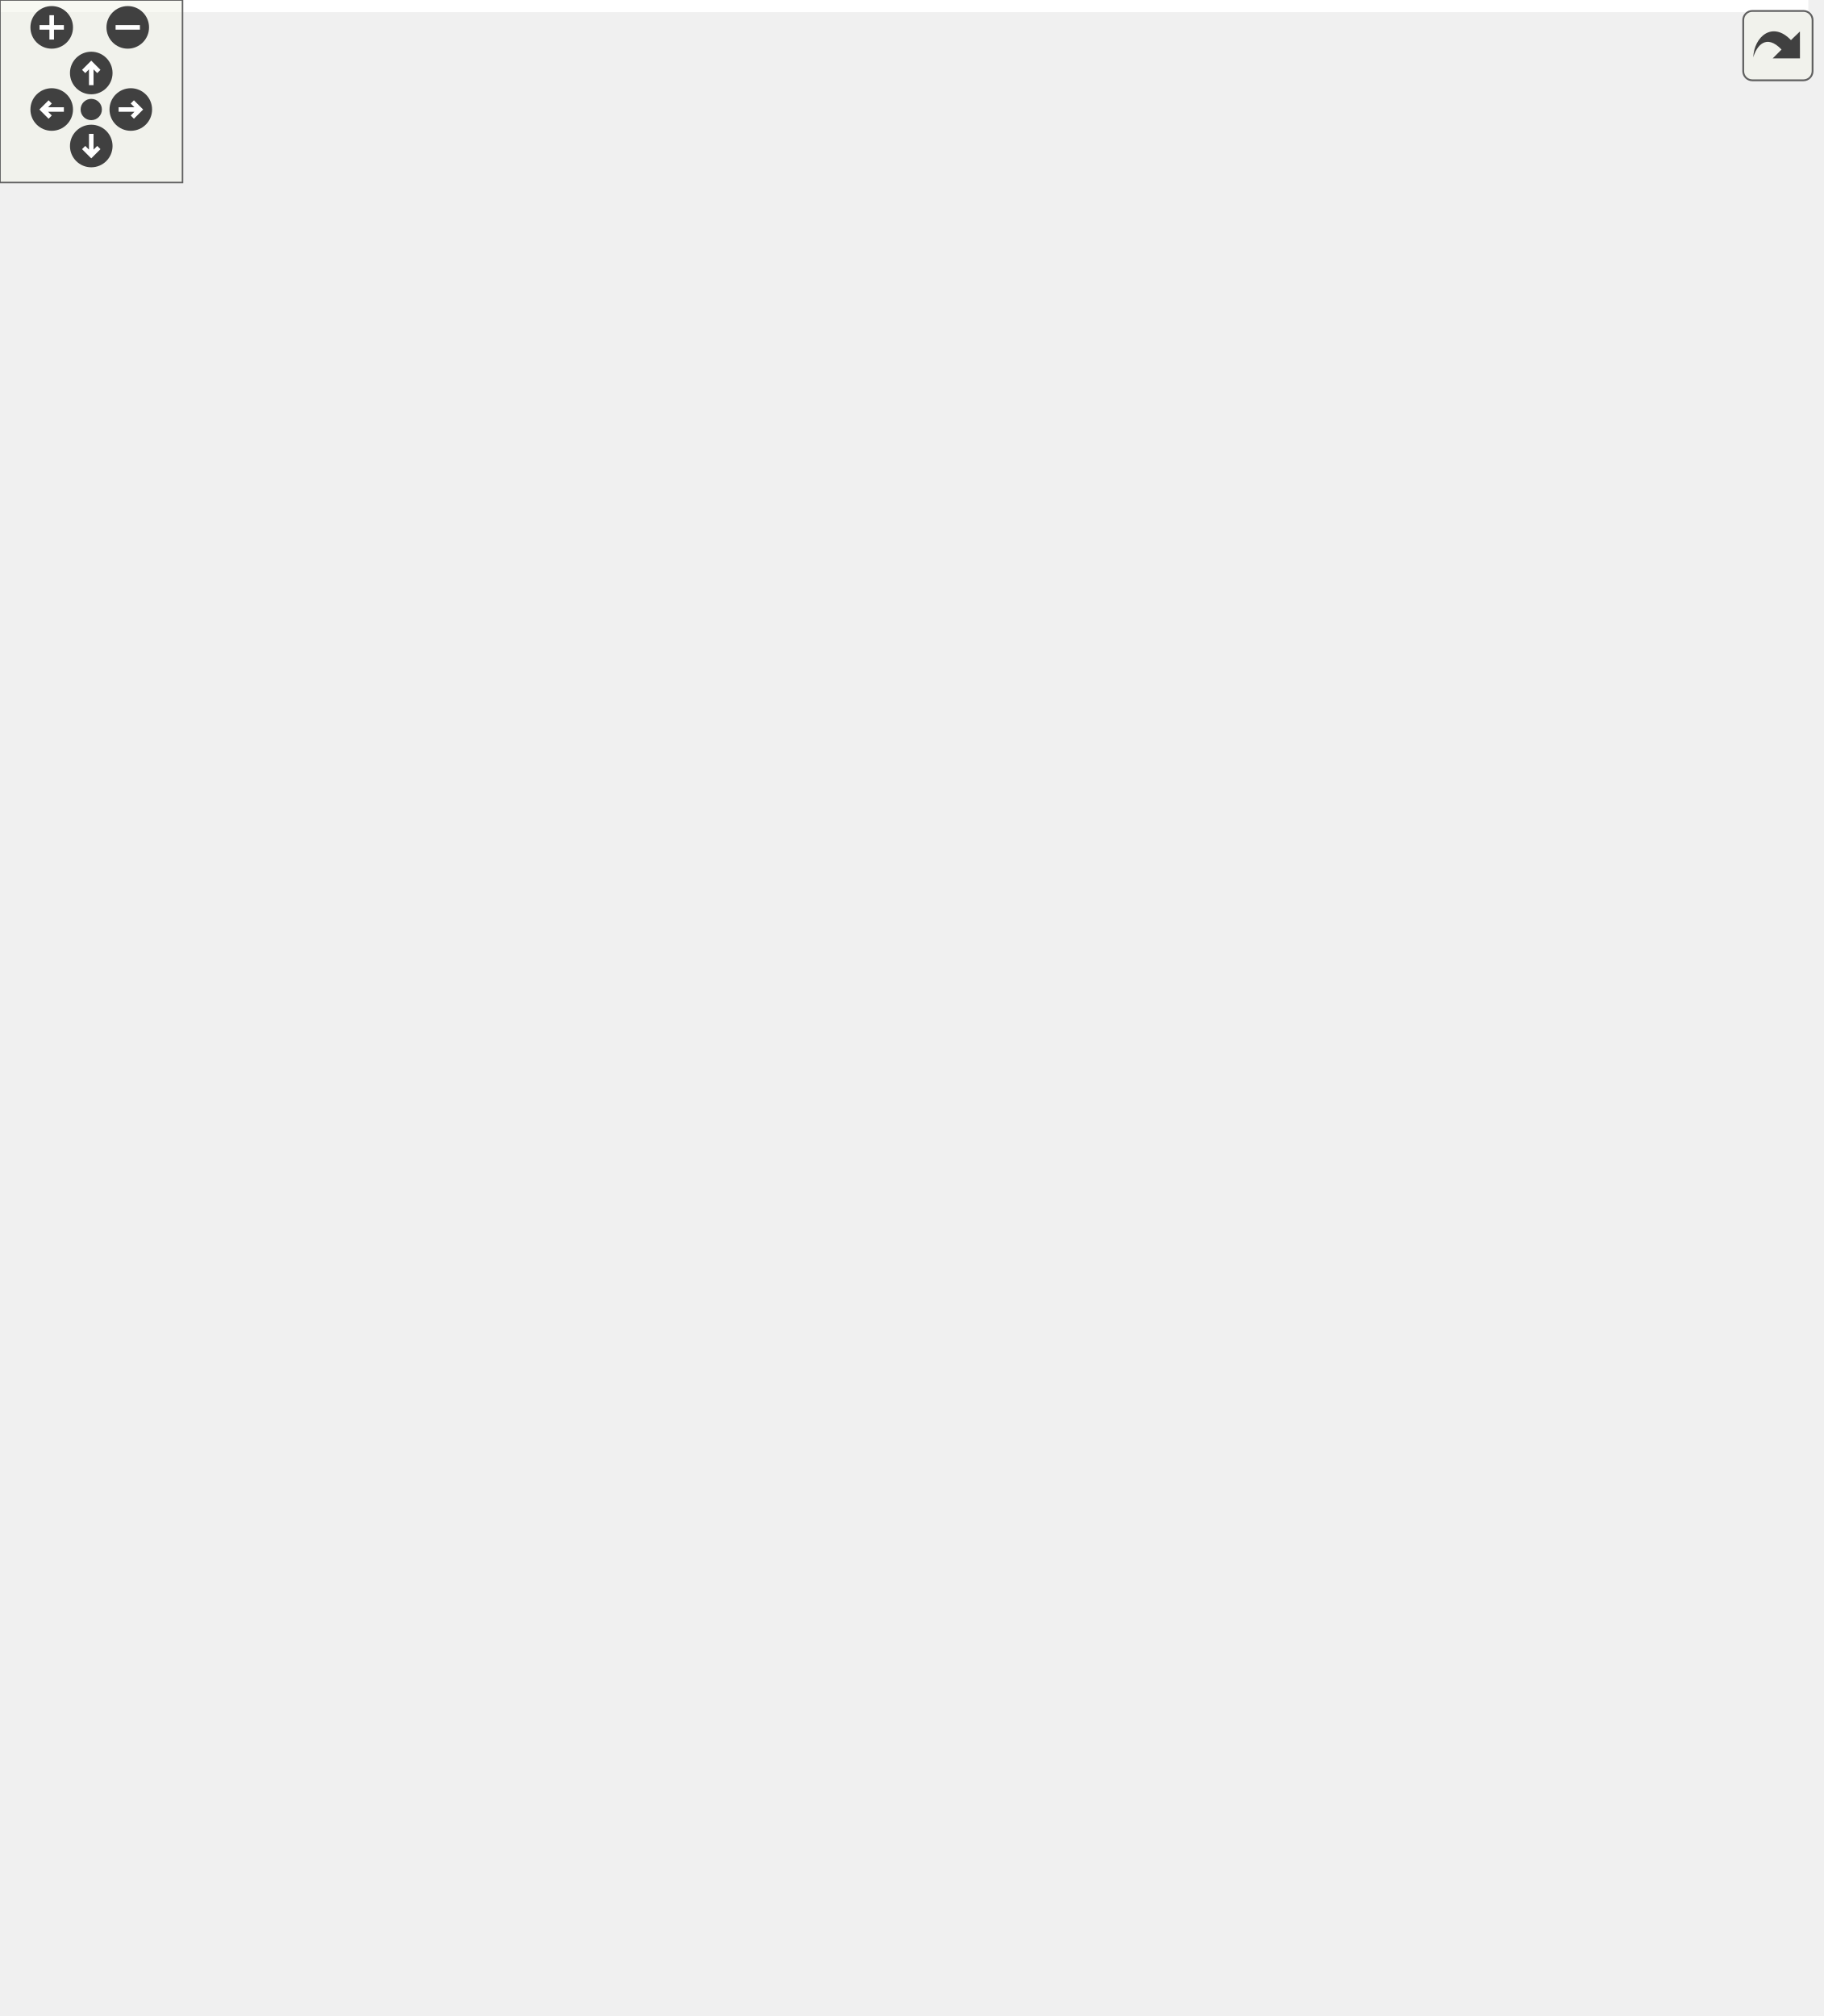
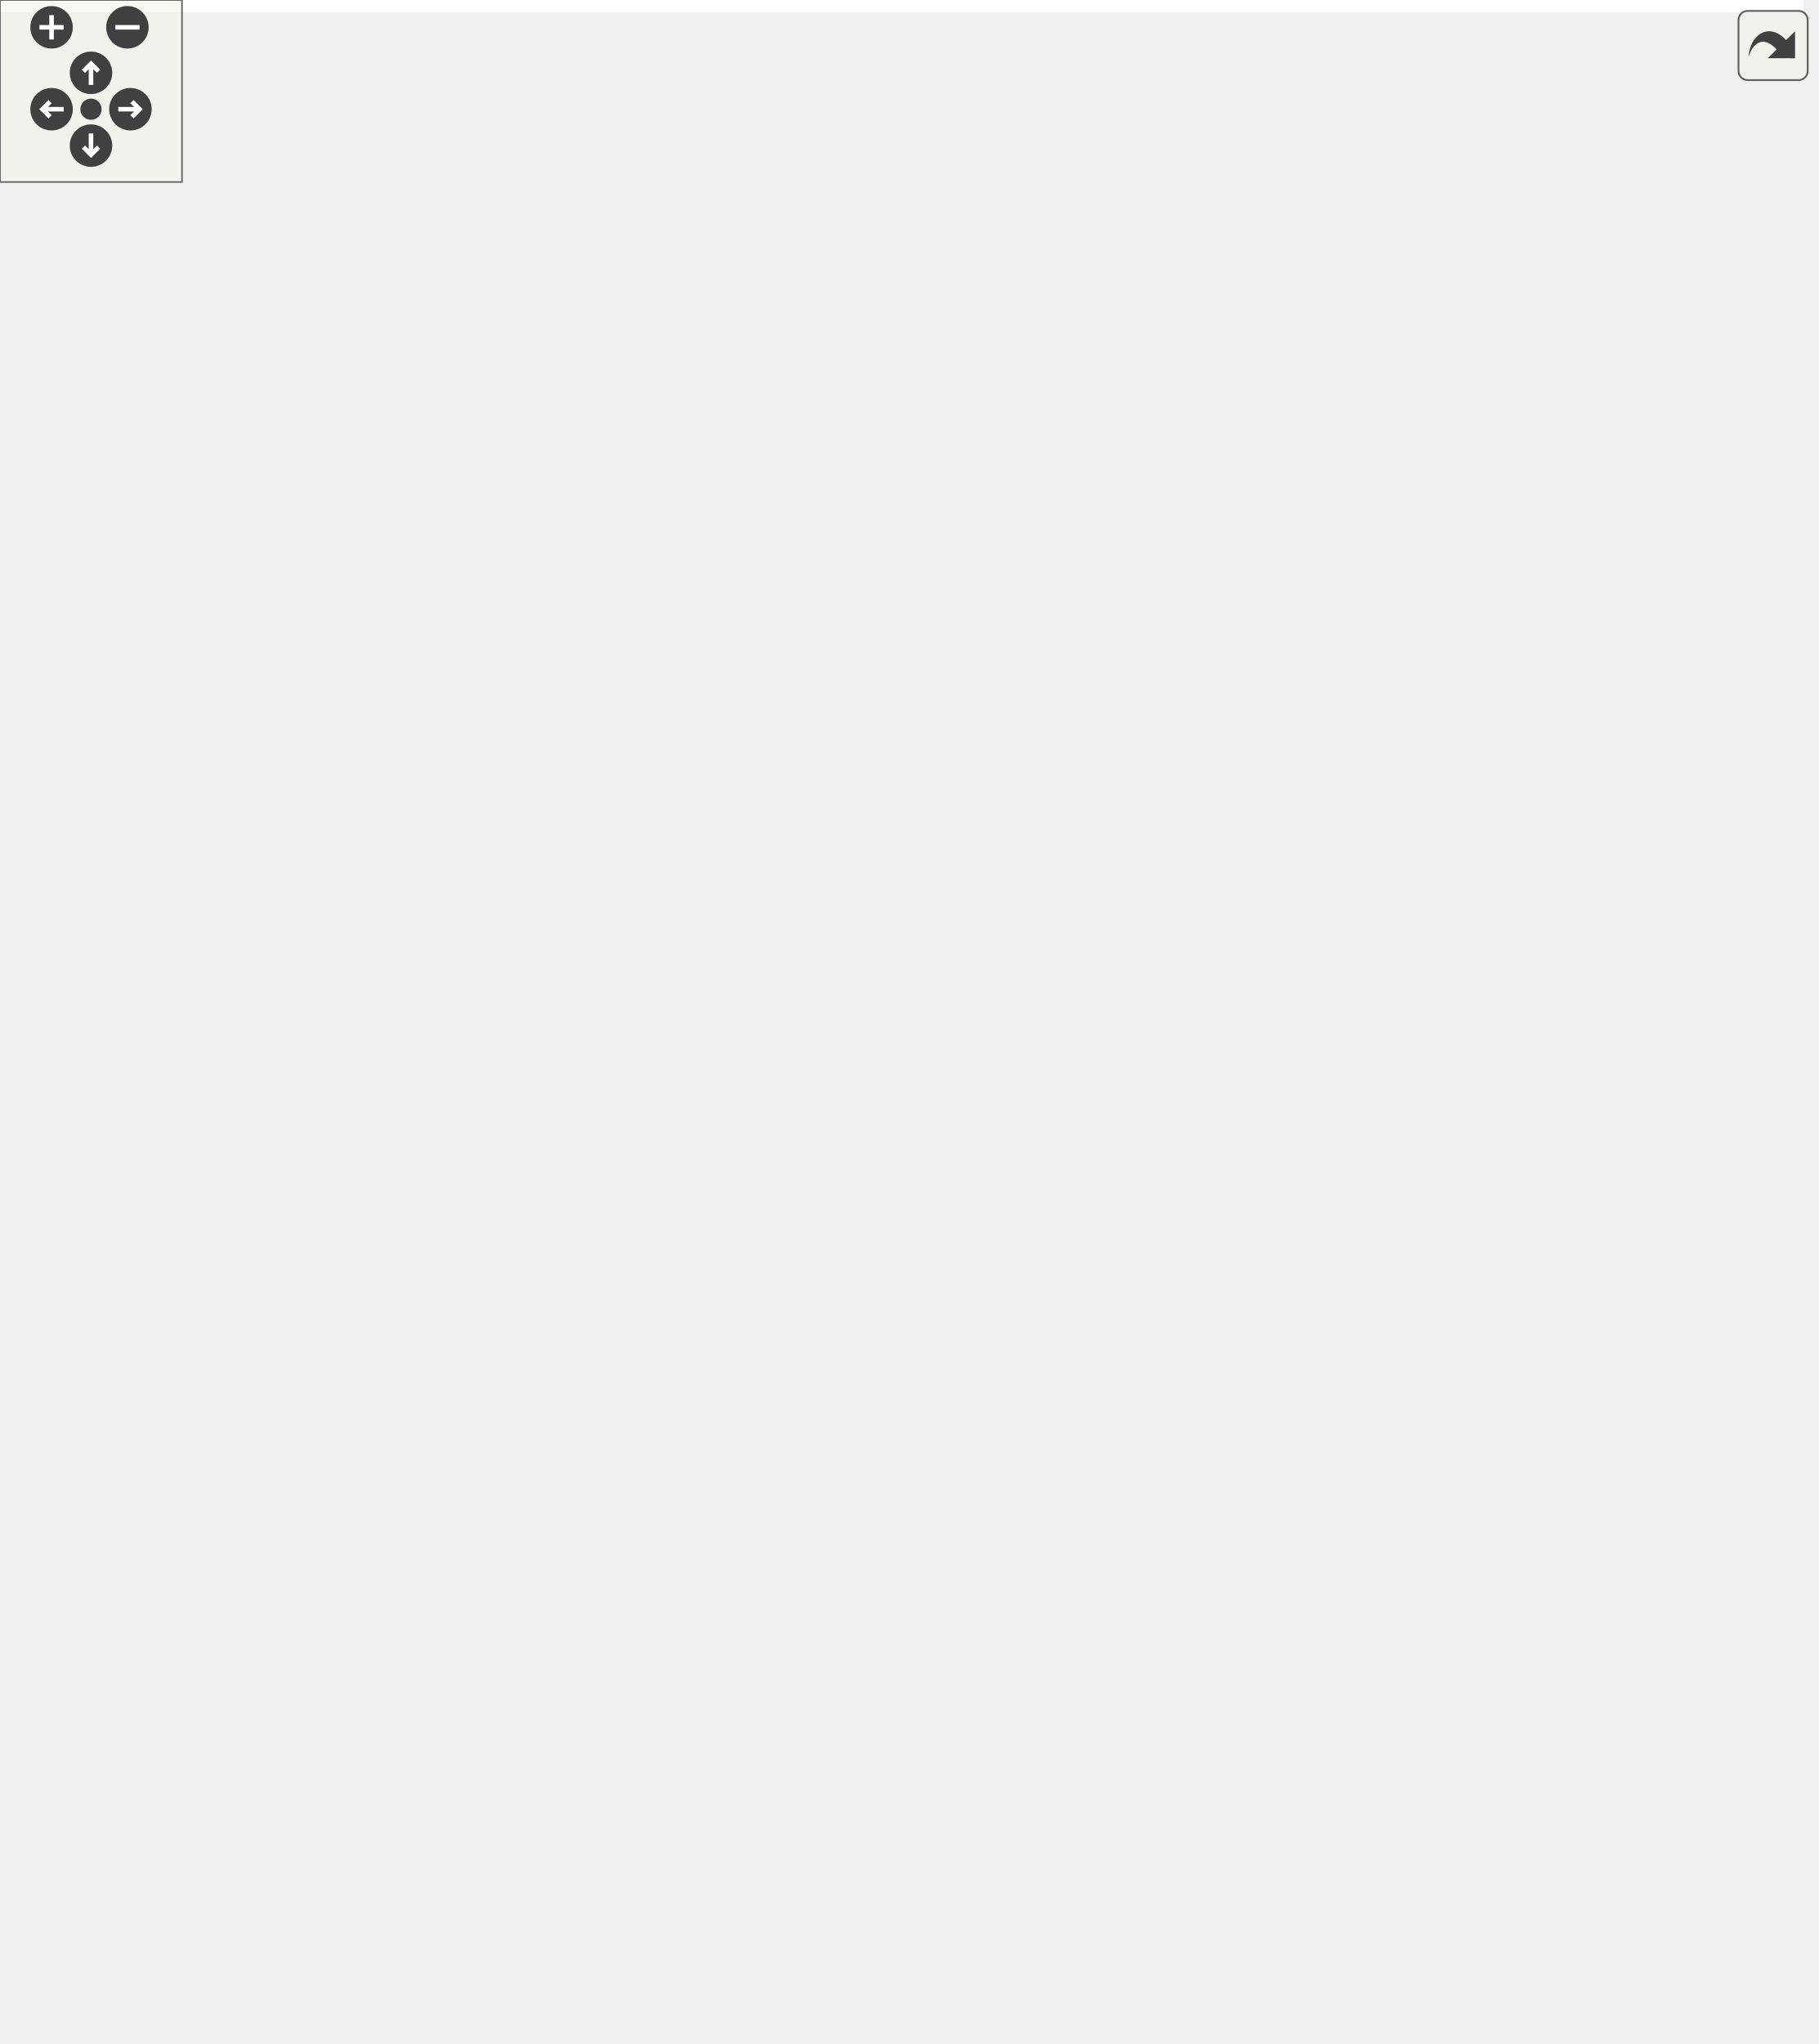
<svg xmlns="http://www.w3.org/2000/svg" xmlns:xlink="http://www.w3.org/1999/xlink" id="main" version="1.1" xml:space="preserve">
  <style type="text/css">
.edge:hover path { stroke: red; }
.edge:hover polygon { stroke: red; fill: red; }
</style>
  <defs>
    <circle id="rim" cx="0" cy="0" r="7" />
    <circle id="rim2" cx="0" cy="0" r="3.5" />
    <g id="zoomPlus">
      <use xlink:href="#rim" fill="#404040">
        <set attributeName="fill" to="#808080" begin="zoomplus.mouseover" end="zoomplus.mouseout" />
      </use>
      <path d="M-4,0h8M0,-4v8" fill="none" stroke="white" stroke-width="1.5" pointer-events="none" />
    </g>
    <g id="zoomMin">
      <use xlink:href="#rim" fill="#404040">
        <set attributeName="fill" to="#808080" begin="zoomminus.mouseover" end="zoomminus.mouseout" />
      </use>
      <path d="M-4,0h8" fill="none" stroke="white" stroke-width="1.5" pointer-events="none" />
    </g>
    <g id="dirArrow">
      <path fill="none" stroke="white" stroke-width="1.5" d="M0,-3.0v7 M-2.5,-0.5L0,-3.0L2.5,-0.5" />
    </g>
    <g id="resetDef">
      <use xlink:href="#rim2" fill="#404040">
        <set attributeName="fill" to="#808080" begin="reset.mouseover" end="reset.mouseout" />
      </use>
    </g>
  </defs>
  <svg id="graph" class="graph">
    <g id="viewport">
-       <polygon fill="white" stroke="transparent" points="-4,4 -4,-602 594.5,-602 594.5,4 -4,4" />
+       <polygon fill="white" stroke="transparent" points="-4,4 -4,-613 594.5,-613 594.5,4 -4,4" />
      <g id="node1" class="node">
        <g id="a_node1">
          <a xlink:title=" ">
-             <polygon fill="#bfbfbf" stroke="black" points="244,-0.5 244,-134.5 405,-134.5 405,-0.5 244,-0.5" />
-             <text text-anchor="start" x="252" y="-122.5" font-family="Helvetica,sans-Serif" font-size="10.00">pocketmine\network</text>
-             <text text-anchor="start" x="252" y="-111.5" font-family="Helvetica,sans-Serif" font-size="10.00">\mcpe\protocol\SpawnParticle</text>
-             <text text-anchor="middle" x="324.5" y="-100.5" font-family="Helvetica,sans-Serif" font-size="10.00">EffectPacket</text>
-             <polyline fill="none" stroke="black" points="244,-93.5 405,-93.5 " />
-             <text text-anchor="start" x="252" y="-81.5" font-family="Helvetica,sans-Serif" font-size="10.00">+ $actorUniqueId</text>
-             <text text-anchor="start" x="252" y="-70.5" font-family="Helvetica,sans-Serif" font-size="10.00">+ $dimensionId</text>
+             <polygon fill="#bfbfbf" stroke="black" points="244,-0.5 244,-145.5 405,-145.5 405,-0.5 244,-0.5" />
+             <text text-anchor="start" x="252" y="-133.5" font-family="Helvetica,sans-Serif" font-size="10.00">pocketmine\network</text>
+             <text text-anchor="start" x="252" y="-122.5" font-family="Helvetica,sans-Serif" font-size="10.00">\mcpe\protocol\SpawnParticle</text>
+             <text text-anchor="middle" x="324.5" y="-111.5" font-family="Helvetica,sans-Serif" font-size="10.00">EffectPacket</text>
+             <polyline fill="none" stroke="black" points="244,-104.5 405,-104.5 " />
+             <text text-anchor="start" x="252" y="-92.5" font-family="Helvetica,sans-Serif" font-size="10.00">+ $actorUniqueId</text>
+             <text text-anchor="start" x="252" y="-81.5" font-family="Helvetica,sans-Serif" font-size="10.00">+ $dimensionId</text>
+             <text text-anchor="start" x="252" y="-70.5" font-family="Helvetica,sans-Serif" font-size="10.00">+ $molangVariablesJson</text>
            <text text-anchor="start" x="252" y="-59.5" font-family="Helvetica,sans-Serif" font-size="10.00">+ $particleName</text>
            <polyline fill="none" stroke="black" points="244,-52.5 405,-52.5 " />
            <text text-anchor="start" x="252" y="-40.5" font-family="Helvetica,sans-Serif" font-size="10.00">+ handle()</text>
            <text text-anchor="start" x="252" y="-29.5" font-family="Helvetica,sans-Serif" font-size="10.00">+ create()</text>
            <text text-anchor="start" x="252" y="-18.5" font-family="Helvetica,sans-Serif" font-size="10.00"># decodePayload()</text>
            <text text-anchor="start" x="252" y="-7.5" font-family="Helvetica,sans-Serif" font-size="10.00"># encodePayload()</text>
          </a>
        </g>
      </g>
      <g id="node2" class="node">
        <g id="a_node2">
          <a xlink:href="../../d1/ddb/classpocketmine_1_1network_1_1mcpe_1_1protocol_1_1_data_packet.html" target="_top" xlink:title=" ">
-             <polygon fill="white" stroke="#bfbfbf" points="169,-204.5 169,-393.5 316,-393.5 316,-204.5 169,-204.5" />
-             <text text-anchor="start" x="177" y="-381.5" font-family="Helvetica,sans-Serif" font-size="10.00">pocketmine\network</text>
-             <text text-anchor="middle" x="242.5" y="-370.5" font-family="Helvetica,sans-Serif" font-size="10.00">\mcpe\protocol\DataPacket</text>
-             <polyline fill="none" stroke="#bfbfbf" points="169,-363.5 316,-363.5 " />
-             <text text-anchor="start" x="177" y="-351.5" font-family="Helvetica,sans-Serif" font-size="10.00">+ $recipientSubId</text>
-             <text text-anchor="start" x="177" y="-340.5" font-family="Helvetica,sans-Serif" font-size="10.00">+ $senderSubId</text>
-             <polyline fill="none" stroke="#bfbfbf" points="169,-333.5 316,-333.5 " />
-             <text text-anchor="start" x="177" y="-321.5" font-family="Helvetica,sans-Serif" font-size="10.00">+ __get()</text>
-             <text text-anchor="start" x="177" y="-310.5" font-family="Helvetica,sans-Serif" font-size="10.00">+ __set()</text>
-             <text text-anchor="start" x="177" y="-299.5" font-family="Helvetica,sans-Serif" font-size="10.00">+ canBeSentBeforeLogin()</text>
-             <text text-anchor="start" x="177" y="-288.5" font-family="Helvetica,sans-Serif" font-size="10.00">+ decode()</text>
-             <text text-anchor="start" x="177" y="-277.5" font-family="Helvetica,sans-Serif" font-size="10.00">+ encode()</text>
-             <text text-anchor="start" x="177" y="-266.5" font-family="Helvetica,sans-Serif" font-size="10.00">+ getName()</text>
-             <text text-anchor="start" x="177" y="-255.5" font-family="Helvetica,sans-Serif" font-size="10.00">+ pid()</text>
-             <text text-anchor="start" x="177" y="-244.5" font-family="Helvetica,sans-Serif" font-size="10.00"># decodeHeader()</text>
-             <text text-anchor="start" x="177" y="-233.5" font-family="Helvetica,sans-Serif" font-size="10.00"># decodePayload()</text>
-             <text text-anchor="start" x="177" y="-222.5" font-family="Helvetica,sans-Serif" font-size="10.00"># encodeHeader()</text>
-             <text text-anchor="start" x="177" y="-211.5" font-family="Helvetica,sans-Serif" font-size="10.00"># encodePayload()</text>
+             <polygon fill="white" stroke="#bfbfbf" points="169,-215.5 169,-404.5 316,-404.5 316,-215.5 169,-215.5" />
+             <text text-anchor="start" x="177" y="-392.5" font-family="Helvetica,sans-Serif" font-size="10.00">pocketmine\network</text>
+             <text text-anchor="middle" x="242.5" y="-381.5" font-family="Helvetica,sans-Serif" font-size="10.00">\mcpe\protocol\DataPacket</text>
+             <polyline fill="none" stroke="#bfbfbf" points="169,-374.5 316,-374.5 " />
+             <text text-anchor="start" x="177" y="-362.5" font-family="Helvetica,sans-Serif" font-size="10.00">+ $recipientSubId</text>
+             <text text-anchor="start" x="177" y="-351.5" font-family="Helvetica,sans-Serif" font-size="10.00">+ $senderSubId</text>
+             <polyline fill="none" stroke="#bfbfbf" points="169,-344.5 316,-344.5 " />
+             <text text-anchor="start" x="177" y="-332.5" font-family="Helvetica,sans-Serif" font-size="10.00">+ __get()</text>
+             <text text-anchor="start" x="177" y="-321.5" font-family="Helvetica,sans-Serif" font-size="10.00">+ __set()</text>
+             <text text-anchor="start" x="177" y="-310.5" font-family="Helvetica,sans-Serif" font-size="10.00">+ canBeSentBeforeLogin()</text>
+             <text text-anchor="start" x="177" y="-299.5" font-family="Helvetica,sans-Serif" font-size="10.00">+ decode()</text>
+             <text text-anchor="start" x="177" y="-288.5" font-family="Helvetica,sans-Serif" font-size="10.00">+ encode()</text>
+             <text text-anchor="start" x="177" y="-277.5" font-family="Helvetica,sans-Serif" font-size="10.00">+ getName()</text>
+             <text text-anchor="start" x="177" y="-266.5" font-family="Helvetica,sans-Serif" font-size="10.00">+ pid()</text>
+             <text text-anchor="start" x="177" y="-255.5" font-family="Helvetica,sans-Serif" font-size="10.00"># decodeHeader()</text>
+             <text text-anchor="start" x="177" y="-244.5" font-family="Helvetica,sans-Serif" font-size="10.00"># decodePayload()</text>
+             <text text-anchor="start" x="177" y="-233.5" font-family="Helvetica,sans-Serif" font-size="10.00"># encodeHeader()</text>
+             <text text-anchor="start" x="177" y="-222.5" font-family="Helvetica,sans-Serif" font-size="10.00"># encodePayload()</text>
          </a>
        </g>
      </g>
      <g id="edge1" class="edge">
-         <path fill="none" stroke="midnightblue" d="M279.41,-194.71C286.67,-174.37 294.11,-153.56 300.8,-134.84" />
-         <polygon fill="none" stroke="midnightblue" points="276.04,-193.73 275.97,-204.32 282.63,-196.08 276.04,-193.73" />
+         <path fill="none" stroke="midnightblue" d="M278.5,-205.83C285.6,-185.47 292.91,-164.53 299.55,-145.5" />
+         <polygon fill="none" stroke="midnightblue" points="275.13,-204.85 275.14,-215.45 281.74,-207.16 275.13,-204.85" />
      </g>
      <g id="node3" class="node">
        <g id="a_node3">
          <a xlink:href="../../d4/d5d/interfacepocketmine_1_1network_1_1mcpe_1_1protocol_1_1_packet.html" target="_top" xlink:title=" ">
-             <polygon fill="white" stroke="#bfbfbf" points="65.5,-474.5 65.5,-597.5 211.5,-597.5 211.5,-474.5 65.5,-474.5" />
-             <text text-anchor="start" x="73.5" y="-585.5" font-family="Helvetica,sans-Serif" font-size="10.00">pocketmine\network</text>
-             <text text-anchor="middle" x="138.5" y="-574.5" font-family="Helvetica,sans-Serif" font-size="10.00">\mcpe\protocol\Packet</text>
-             <polyline fill="none" stroke="#bfbfbf" points="65.5,-567.5 211.5,-567.5 " />
-             <text text-anchor="middle" x="138.5" y="-555.5" font-family="Helvetica,sans-Serif" font-size="10.00"> </text>
-             <polyline fill="none" stroke="#bfbfbf" points="65.5,-548.5 211.5,-548.5 " />
-             <text text-anchor="start" x="73.5" y="-536.5" font-family="Helvetica,sans-Serif" font-size="10.00">+ canBeSentBeforeLogin()</text>
-             <text text-anchor="start" x="73.5" y="-525.5" font-family="Helvetica,sans-Serif" font-size="10.00">+ decode()</text>
-             <text text-anchor="start" x="73.5" y="-514.5" font-family="Helvetica,sans-Serif" font-size="10.00">+ encode()</text>
-             <text text-anchor="start" x="73.5" y="-503.5" font-family="Helvetica,sans-Serif" font-size="10.00">+ getName()</text>
-             <text text-anchor="start" x="73.5" y="-492.5" font-family="Helvetica,sans-Serif" font-size="10.00">+ handle()</text>
-             <text text-anchor="start" x="73.5" y="-481.5" font-family="Helvetica,sans-Serif" font-size="10.00">+ pid()</text>
+             <polygon fill="white" stroke="#bfbfbf" points="65.5,-485.5 65.5,-608.5 211.5,-608.5 211.5,-485.5 65.5,-485.5" />
+             <text text-anchor="start" x="73.5" y="-596.5" font-family="Helvetica,sans-Serif" font-size="10.00">pocketmine\network</text>
+             <text text-anchor="middle" x="138.5" y="-585.5" font-family="Helvetica,sans-Serif" font-size="10.00">\mcpe\protocol\Packet</text>
+             <polyline fill="none" stroke="#bfbfbf" points="65.5,-578.5 211.5,-578.5 " />
+             <text text-anchor="middle" x="138.5" y="-566.5" font-family="Helvetica,sans-Serif" font-size="10.00"> </text>
+             <polyline fill="none" stroke="#bfbfbf" points="65.5,-559.5 211.5,-559.5 " />
+             <text text-anchor="start" x="73.5" y="-547.5" font-family="Helvetica,sans-Serif" font-size="10.00">+ canBeSentBeforeLogin()</text>
+             <text text-anchor="start" x="73.5" y="-536.5" font-family="Helvetica,sans-Serif" font-size="10.00">+ decode()</text>
+             <text text-anchor="start" x="73.5" y="-525.5" font-family="Helvetica,sans-Serif" font-size="10.00">+ encode()</text>
+             <text text-anchor="start" x="73.5" y="-514.5" font-family="Helvetica,sans-Serif" font-size="10.00">+ getName()</text>
+             <text text-anchor="start" x="73.5" y="-503.5" font-family="Helvetica,sans-Serif" font-size="10.00">+ handle()</text>
+             <text text-anchor="start" x="73.5" y="-492.5" font-family="Helvetica,sans-Serif" font-size="10.00">+ pid()</text>
          </a>
        </g>
      </g>
      <g id="edge2" class="edge">
-         <path fill="none" stroke="midnightblue" d="M169.45,-465.06C179.37,-442.64 190.52,-417.45 201.07,-393.62" />
-         <polygon fill="none" stroke="midnightblue" points="166.13,-463.92 165.28,-474.48 172.53,-466.75 166.13,-463.92" />
+         <path fill="none" stroke="midnightblue" d="M169.45,-476.06C179.37,-453.64 190.52,-428.45 201.07,-404.62" />
+         <polygon fill="none" stroke="midnightblue" points="166.13,-474.92 165.28,-485.48 172.53,-477.75 166.13,-474.92" />
      </g>
      <g id="node5" class="node">
        <g id="a_node5">
          <a xlink:href="../../da/d77/interfacepocketmine_1_1network_1_1mcpe_1_1protocol_1_1_clientbound_packet.html" target="_top" xlink:title=" ">
-             <polygon fill="white" stroke="#bfbfbf" points="0,-259.5 0,-338.5 151,-338.5 151,-259.5 0,-259.5" />
-             <text text-anchor="start" x="8" y="-326.5" font-family="Helvetica,sans-Serif" font-size="10.00">pocketmine\network</text>
-             <text text-anchor="start" x="8" y="-315.5" font-family="Helvetica,sans-Serif" font-size="10.00">\mcpe\protocol\Clientbound</text>
-             <text text-anchor="middle" x="75.5" y="-304.5" font-family="Helvetica,sans-Serif" font-size="10.00">Packet</text>
-             <polyline fill="none" stroke="#bfbfbf" points="0,-297.5 151,-297.5 " />
-             <text text-anchor="middle" x="75.5" y="-285.5" font-family="Helvetica,sans-Serif" font-size="10.00"> </text>
-             <polyline fill="none" stroke="#bfbfbf" points="0,-278.5 151,-278.5 " />
-             <text text-anchor="middle" x="75.5" y="-266.5" font-family="Helvetica,sans-Serif" font-size="10.00"> </text>
+             <polygon fill="white" stroke="#bfbfbf" points="0,-270.5 0,-349.5 151,-349.5 151,-270.5 0,-270.5" />
+             <text text-anchor="start" x="8" y="-337.5" font-family="Helvetica,sans-Serif" font-size="10.00">pocketmine\network</text>
+             <text text-anchor="start" x="8" y="-326.5" font-family="Helvetica,sans-Serif" font-size="10.00">\mcpe\protocol\Clientbound</text>
+             <text text-anchor="middle" x="75.5" y="-315.5" font-family="Helvetica,sans-Serif" font-size="10.00">Packet</text>
+             <polyline fill="none" stroke="#bfbfbf" points="0,-308.5 151,-308.5 " />
+             <text text-anchor="middle" x="75.5" y="-296.5" font-family="Helvetica,sans-Serif" font-size="10.00"> </text>
+             <polyline fill="none" stroke="#bfbfbf" points="0,-289.5 151,-289.5 " />
+             <text text-anchor="middle" x="75.5" y="-277.5" font-family="Helvetica,sans-Serif" font-size="10.00"> </text>
          </a>
        </g>
      </g>
      <g id="edge5" class="edge">
-         <path fill="none" stroke="midnightblue" d="M119.66,-464.74C108.58,-423.41 95,-372.74 85.85,-338.59" />
-         <polygon fill="none" stroke="midnightblue" points="116.31,-465.73 122.28,-474.48 123.07,-463.92 116.31,-465.73" />
+         <path fill="none" stroke="midnightblue" d="M119.66,-475.74C108.58,-434.41 95,-383.74 85.85,-349.59" />
+         <polygon fill="none" stroke="midnightblue" points="116.31,-476.73 122.28,-485.48 123.07,-474.92 116.31,-476.73" />
      </g>
      <g id="node4" class="node">
        <g id="a_node4">
          <a xlink:title=" ">
-             <polygon fill="white" stroke="#bfbfbf" points="251,-507.5 251,-564.5 294,-564.5 294,-507.5 251,-507.5" />
-             <text text-anchor="middle" x="272.5" y="-552.5" font-family="Helvetica,sans-Serif" font-size="10.00">const</text>
-             <polyline fill="none" stroke="#bfbfbf" points="251,-545.5 294,-545.5 " />
-             <text text-anchor="middle" x="272.5" y="-533.5" font-family="Helvetica,sans-Serif" font-size="10.00"> </text>
-             <polyline fill="none" stroke="#bfbfbf" points="251,-526.5 294,-526.5 " />
-             <text text-anchor="middle" x="272.5" y="-514.5" font-family="Helvetica,sans-Serif" font-size="10.00"> </text>
+             <polygon fill="white" stroke="#bfbfbf" points="251,-518.5 251,-575.5 294,-575.5 294,-518.5 251,-518.5" />
+             <text text-anchor="middle" x="272.5" y="-563.5" font-family="Helvetica,sans-Serif" font-size="10.00">const</text>
+             <polyline fill="none" stroke="#bfbfbf" points="251,-556.5 294,-556.5 " />
+             <text text-anchor="middle" x="272.5" y="-544.5" font-family="Helvetica,sans-Serif" font-size="10.00"> </text>
+             <polyline fill="none" stroke="#bfbfbf" points="251,-537.5 294,-537.5 " />
+             <text text-anchor="middle" x="272.5" y="-525.5" font-family="Helvetica,sans-Serif" font-size="10.00"> </text>
          </a>
        </g>
      </g>
      <g id="edge6" class="edge">
-         <path fill="none" stroke="#404040" d="M294.31,-516.76C309.94,-502.16 329.72,-480.19 338.5,-456 375.51,-353.97 360.35,-226.76 344.05,-146.56" />
-         <polygon fill="none" stroke="#404040" points="344.01,-146.33 338.86,-141.28 341.54,-134.59 346.69,-139.64 344.01,-146.33" />
-         <text text-anchor="middle" x="400.5" y="-296.5" font-family="Helvetica,sans-Serif" font-size="10.00"> +NETWORK_ID</text>
+         <path fill="none" stroke="#404040" d="M294.31,-527.76C309.94,-513.16 329.72,-491.19 338.5,-467 358.36,-412.24 345.53,-255.88 334.76,-157.69" />
+         <polygon fill="none" stroke="#404040" points="334.75,-157.65 330.11,-152.13 333.42,-145.72 338.06,-151.24 334.75,-157.65" />
+         <text text-anchor="middle" x="388.5" y="-307.5" font-family="Helvetica,sans-Serif" font-size="10.00"> +NETWORK_ID</text>
      </g>
      <g id="edge3" class="edge">
-         <path fill="none" stroke="#404040" d="M268.04,-507.25C265.66,-492.12 262.78,-473.05 260.5,-456 258.34,-439.8 256.2,-422.63 254.19,-405.84" />
-         <polygon fill="none" stroke="#404040" points="254.17,-405.61 249.49,-400.12 252.76,-393.7 257.43,-399.19 254.17,-405.61" />
-         <text text-anchor="middle" x="299.5" y="-448" font-family="Helvetica,sans-Serif" font-size="10.00"> +NETWORK_ID</text>
-         <text text-anchor="middle" x="299.5" y="-437" font-family="Helvetica,sans-Serif" font-size="10.00">+PID_MASK</text>
+         <path fill="none" stroke="#404040" d="M268.04,-518.25C265.66,-503.12 262.78,-484.05 260.5,-467 258.34,-450.8 256.2,-433.63 254.19,-416.84" />
+         <polygon fill="none" stroke="#404040" points="254.17,-416.61 249.49,-411.12 252.76,-404.7 257.43,-410.19 254.17,-416.61" />
+         <text text-anchor="middle" x="299.5" y="-459" font-family="Helvetica,sans-Serif" font-size="10.00"> +NETWORK_ID</text>
+         <text text-anchor="middle" x="299.5" y="-448" font-family="Helvetica,sans-Serif" font-size="10.00">+PID_MASK</text>
      </g>
      <g id="edge4" class="edge">
-         <path fill="none" stroke="midnightblue" d="M104.33,-250.75C119.21,-228.48 138.61,-202.39 159.5,-182 184.63,-157.47 215.61,-134.63 243.92,-115.96" />
-         <polygon fill="none" stroke="midnightblue" points="101.22,-249.11 98.65,-259.39 107.07,-252.96 101.22,-249.11" />
+         <path fill="none" stroke="midnightblue" d="M104.7,-261.7C119.6,-239.53 138.91,-213.55 159.5,-193 184.62,-167.93 215.45,-144.2 243.63,-124.62" />
+         <polygon fill="none" stroke="midnightblue" points="101.61,-260.04 99.01,-270.31 107.44,-263.9 101.61,-260.04" />
      </g>
      <g id="node6" class="node">
        <g id="a_node6">
          <a xlink:href="../../d2/d90/classpocketmine_1_1math_1_1_vector3.html" target="_top" xlink:title=" ">
-             <polygon fill="white" stroke="#bfbfbf" points="448.5,-182.5 448.5,-415.5 590.5,-415.5 590.5,-182.5 448.5,-182.5" />
-             <text text-anchor="middle" x="519.5" y="-403.5" font-family="Helvetica,sans-Serif" font-size="10.00">pocketmine\math\Vector3</text>
-             <polyline fill="none" stroke="#bfbfbf" points="448.5,-396.5 590.5,-396.5 " />
-             <text text-anchor="start" x="456.5" y="-384.5" font-family="Helvetica,sans-Serif" font-size="10.00">+ $x</text>
-             <text text-anchor="start" x="456.5" y="-373.5" font-family="Helvetica,sans-Serif" font-size="10.00">+ $y</text>
-             <text text-anchor="start" x="456.5" y="-362.5" font-family="Helvetica,sans-Serif" font-size="10.00">+ $z</text>
-             <polyline fill="none" stroke="#bfbfbf" points="448.5,-355.5 590.5,-355.5 " />
-             <text text-anchor="start" x="456.5" y="-343.5" font-family="Helvetica,sans-Serif" font-size="10.00">+ __construct()</text>
-             <text text-anchor="start" x="456.5" y="-332.5" font-family="Helvetica,sans-Serif" font-size="10.00">+ __toString()</text>
-             <text text-anchor="start" x="456.5" y="-321.5" font-family="Helvetica,sans-Serif" font-size="10.00">+ abs()</text>
-             <text text-anchor="start" x="456.5" y="-310.5" font-family="Helvetica,sans-Serif" font-size="10.00">+ add()</text>
-             <text text-anchor="start" x="456.5" y="-299.5" font-family="Helvetica,sans-Serif" font-size="10.00">+ addVector()</text>
-             <text text-anchor="start" x="456.5" y="-288.5" font-family="Helvetica,sans-Serif" font-size="10.00">+ asVector3()</text>
-             <text text-anchor="start" x="456.5" y="-277.5" font-family="Helvetica,sans-Serif" font-size="10.00">+ ceil()</text>
-             <text text-anchor="start" x="456.5" y="-266.5" font-family="Helvetica,sans-Serif" font-size="10.00">+ cross()</text>
-             <text text-anchor="start" x="456.5" y="-255.5" font-family="Helvetica,sans-Serif" font-size="10.00">+ distance()</text>
-             <text text-anchor="start" x="456.5" y="-244.5" font-family="Helvetica,sans-Serif" font-size="10.00">+ distanceSquared()</text>
-             <text text-anchor="start" x="456.5" y="-233.5" font-family="Helvetica,sans-Serif" font-size="10.00">and 32 more...</text>
-             <text text-anchor="start" x="456.5" y="-222.5" font-family="Helvetica,sans-Serif" font-size="10.00">+ maxComponents()</text>
-             <text text-anchor="start" x="456.5" y="-211.5" font-family="Helvetica,sans-Serif" font-size="10.00">+ minComponents()</text>
-             <text text-anchor="start" x="456.5" y="-200.5" font-family="Helvetica,sans-Serif" font-size="10.00">+ sum()</text>
-             <text text-anchor="start" x="456.5" y="-189.5" font-family="Helvetica,sans-Serif" font-size="10.00">+ zero()</text>
+             <polygon fill="white" stroke="#bfbfbf" points="448.5,-193.5 448.5,-426.5 590.5,-426.5 590.5,-193.5 448.5,-193.5" />
+             <text text-anchor="middle" x="519.5" y="-414.5" font-family="Helvetica,sans-Serif" font-size="10.00">pocketmine\math\Vector3</text>
+             <polyline fill="none" stroke="#bfbfbf" points="448.5,-407.5 590.5,-407.5 " />
+             <text text-anchor="start" x="456.5" y="-395.5" font-family="Helvetica,sans-Serif" font-size="10.00">+ $x</text>
+             <text text-anchor="start" x="456.5" y="-384.5" font-family="Helvetica,sans-Serif" font-size="10.00">+ $y</text>
+             <text text-anchor="start" x="456.5" y="-373.5" font-family="Helvetica,sans-Serif" font-size="10.00">+ $z</text>
+             <polyline fill="none" stroke="#bfbfbf" points="448.5,-366.5 590.5,-366.5 " />
+             <text text-anchor="start" x="456.5" y="-354.5" font-family="Helvetica,sans-Serif" font-size="10.00">+ __construct()</text>
+             <text text-anchor="start" x="456.5" y="-343.5" font-family="Helvetica,sans-Serif" font-size="10.00">+ __toString()</text>
+             <text text-anchor="start" x="456.5" y="-332.5" font-family="Helvetica,sans-Serif" font-size="10.00">+ abs()</text>
+             <text text-anchor="start" x="456.5" y="-321.5" font-family="Helvetica,sans-Serif" font-size="10.00">+ add()</text>
+             <text text-anchor="start" x="456.5" y="-310.5" font-family="Helvetica,sans-Serif" font-size="10.00">+ addVector()</text>
+             <text text-anchor="start" x="456.5" y="-299.5" font-family="Helvetica,sans-Serif" font-size="10.00">+ asVector3()</text>
+             <text text-anchor="start" x="456.5" y="-288.5" font-family="Helvetica,sans-Serif" font-size="10.00">+ ceil()</text>
+             <text text-anchor="start" x="456.5" y="-277.5" font-family="Helvetica,sans-Serif" font-size="10.00">+ cross()</text>
+             <text text-anchor="start" x="456.5" y="-266.5" font-family="Helvetica,sans-Serif" font-size="10.00">+ distance()</text>
+             <text text-anchor="start" x="456.5" y="-255.5" font-family="Helvetica,sans-Serif" font-size="10.00">+ distanceSquared()</text>
+             <text text-anchor="start" x="456.5" y="-244.5" font-family="Helvetica,sans-Serif" font-size="10.00">and 32 more...</text>
+             <text text-anchor="start" x="456.5" y="-233.5" font-family="Helvetica,sans-Serif" font-size="10.00">+ maxComponents()</text>
+             <text text-anchor="start" x="456.5" y="-222.5" font-family="Helvetica,sans-Serif" font-size="10.00">+ minComponents()</text>
+             <text text-anchor="start" x="456.5" y="-211.5" font-family="Helvetica,sans-Serif" font-size="10.00">+ sum()</text>
+             <text text-anchor="start" x="456.5" y="-200.5" font-family="Helvetica,sans-Serif" font-size="10.00">+ zero()</text>
          </a>
        </g>
      </g>
      <g id="edge7" class="edge">
-         <path fill="none" stroke="#404040" d="M448.3,-198.88C443.71,-193.1 439.09,-187.44 434.5,-182 423.75,-169.26 411.9,-156.18 400.09,-143.63" />
-         <polygon fill="none" stroke="#404040" points="399.78,-143.3 392.74,-141.7 391.51,-134.6 398.54,-136.19 399.78,-143.3" />
-         <text text-anchor="middle" x="446" y="-156" font-family="Helvetica,sans-Serif" font-size="10.00"> +$position</text>
+         <path fill="none" stroke="#404040" d="M448.39,-210.31C443.76,-204.4 439.1,-198.59 434.5,-193 424.06,-180.33 412.67,-167.26 401.3,-154.62" />
+         <polygon fill="none" stroke="#404040" points="401.1,-154.4 394.1,-152.64 393.04,-145.51 400.03,-147.27 401.1,-154.4" />
+         <text text-anchor="middle" x="446" y="-167" font-family="Helvetica,sans-Serif" font-size="10.00"> +$position</text>
      </g>
    </g>
  </svg>
  <g id="navigator" transform="translate(0 0)" fill="#404254">
    <rect fill="#f2f5e9" fill-opacity="0.5" stroke="#606060" stroke-width=".5" x="0" y="0" width="60" height="60" />
    <use id="zoomplus" xlink:href="#zoomPlus" x="17" y="9" />
    <use id="zoomminus" xlink:href="#zoomMin" x="42" y="9" />
    <use id="reset" xlink:href="#resetDef" x="30" y="36" />
    <g id="arrowUp" xlink:href="#dirArrow" transform="translate(30 24)">
      <use xlink:href="#rim" fill="#404040">
        <set attributeName="fill" to="#808080" begin="arrowUp.mouseover" end="arrowUp.mouseout" />
      </use>
      <path fill="none" stroke="white" stroke-width="1.5" d="M0,-3.0v7 M-2.5,-0.5L0,-3.0L2.5,-0.5" />
    </g>
    <g id="arrowRight" xlink:href="#dirArrow" transform="rotate(90) translate(36 -43)">
      <use xlink:href="#rim" fill="#404040">
        <set attributeName="fill" to="#808080" begin="arrowRight.mouseover" end="arrowRight.mouseout" />
      </use>
      <path fill="none" stroke="white" stroke-width="1.5" d="M0,-3.0v7 M-2.5,-0.5L0,-3.0L2.5,-0.5" />
    </g>
    <g id="arrowDown" xlink:href="#dirArrow" transform="rotate(180) translate(-30 -48)">
      <use xlink:href="#rim" fill="#404040">
        <set attributeName="fill" to="#808080" begin="arrowDown.mouseover" end="arrowDown.mouseout" />
      </use>
      <path fill="none" stroke="white" stroke-width="1.5" d="M0,-3.0v7 M-2.5,-0.5L0,-3.0L2.5,-0.5" />
    </g>
    <g id="arrowLeft" xlink:href="#dirArrow" transform="rotate(270) translate(-36 17)">
      <use xlink:href="#rim" fill="#404040">
        <set attributeName="fill" to="#808080" begin="arrowLeft.mouseover" end="arrowLeft.mouseout" />
      </use>
      <path fill="none" stroke="white" stroke-width="1.5" d="M0,-3.0v7 M-2.5,-0.5L0,-3.0L2.5,-0.5" />
    </g>
  </g>
  <svg viewBox="0 0 15 15" width="100%" height="30px" preserveAspectRatio="xMaxYMin meet">
    <g id="arrow_out" transform="scale(0.3 0.3)">
      <a xlink:href="classpocketmine_1_1network_1_1mcpe_1_1protocol_1_1_spawn_particle_effect_packet__coll__graph_org.svg" target="_base">
        <rect id="button" ry="5" rx="5" y="6" x="6" height="38" width="38" fill="#f2f5e9" fill-opacity="0.5" stroke="#606060" stroke-width="1.0" />
        <path id="arrow" d="M 11.5,31.437 C 11.94,20.098 22.043,11.323 32.159,21.979 L 37.069,17.246 C 37.069,17.246 37.088,32 37.088,32 L 22.16,31.978 C 22.16,31.978 26.998,27.14 26.998,27.14 C 18.529,18.264 13.292,25.23 11.5,31.437 z" style="fill:#404040;" />
      </a>
    </g>
  </svg>
</svg>
